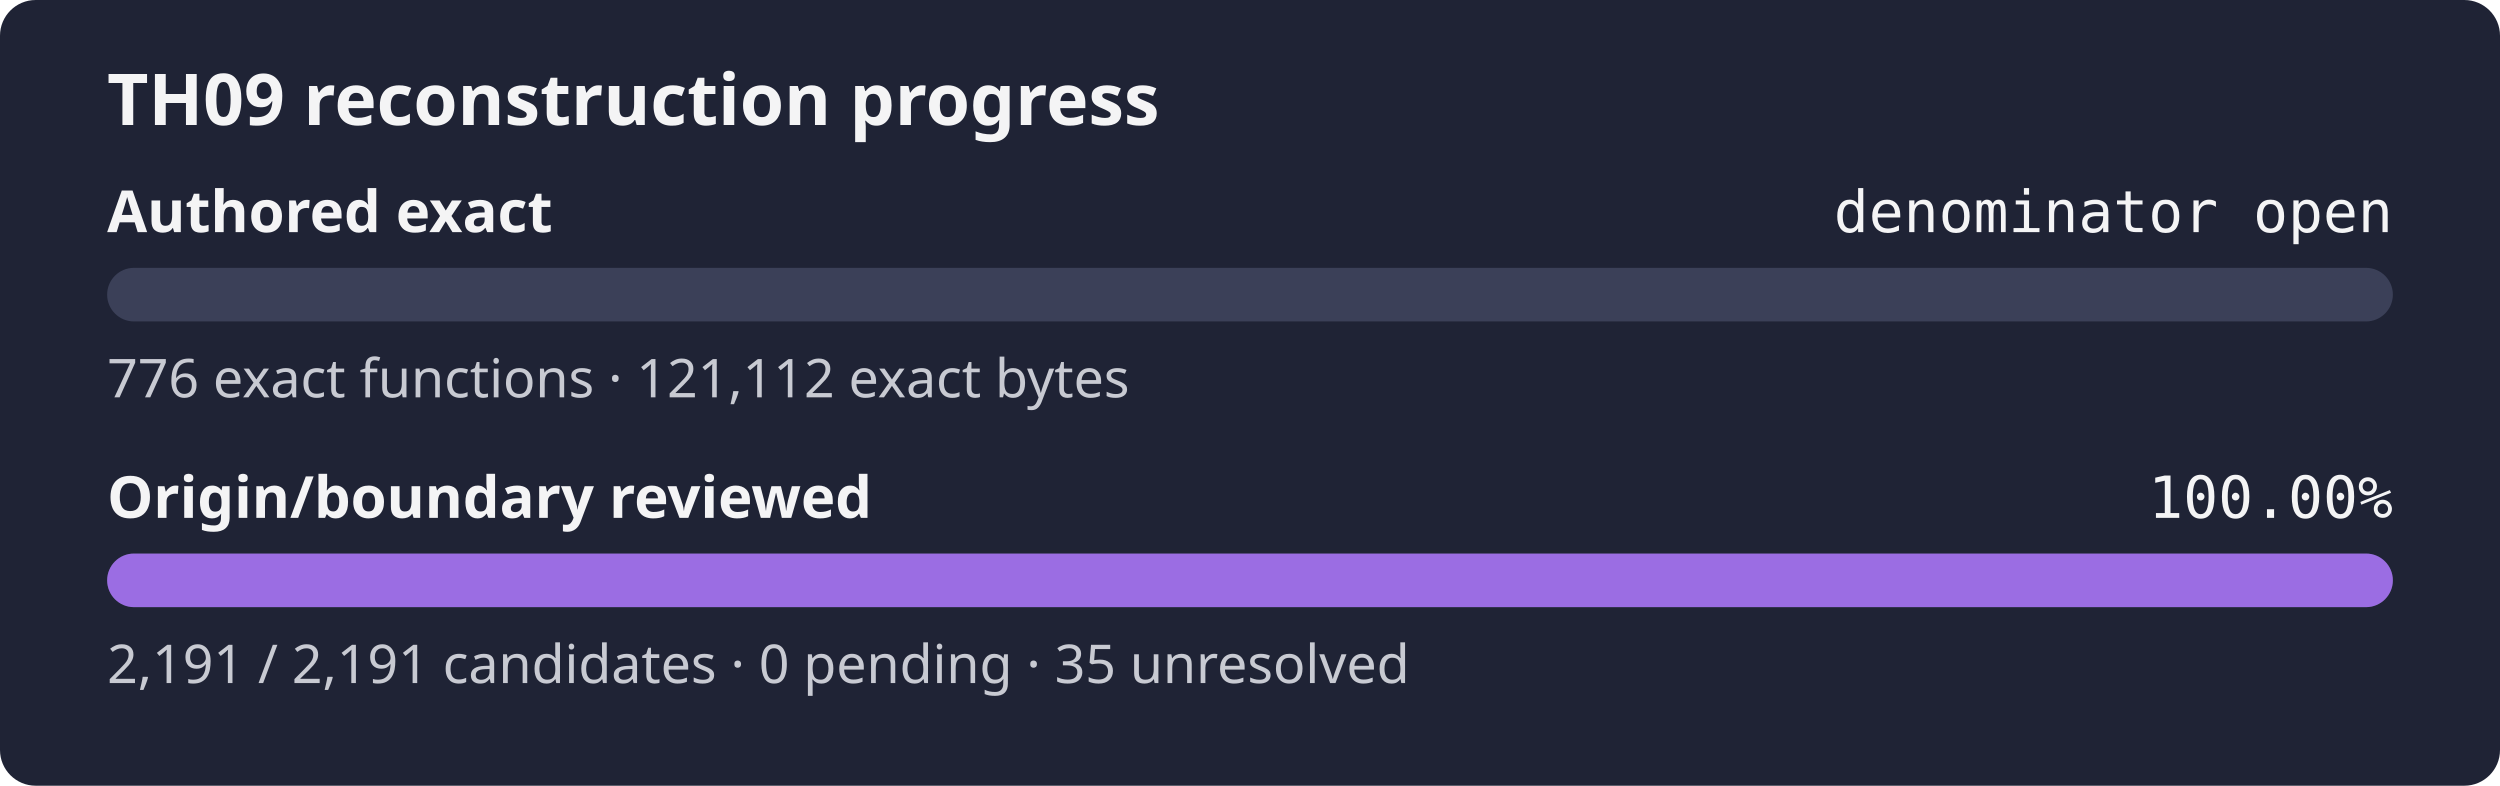
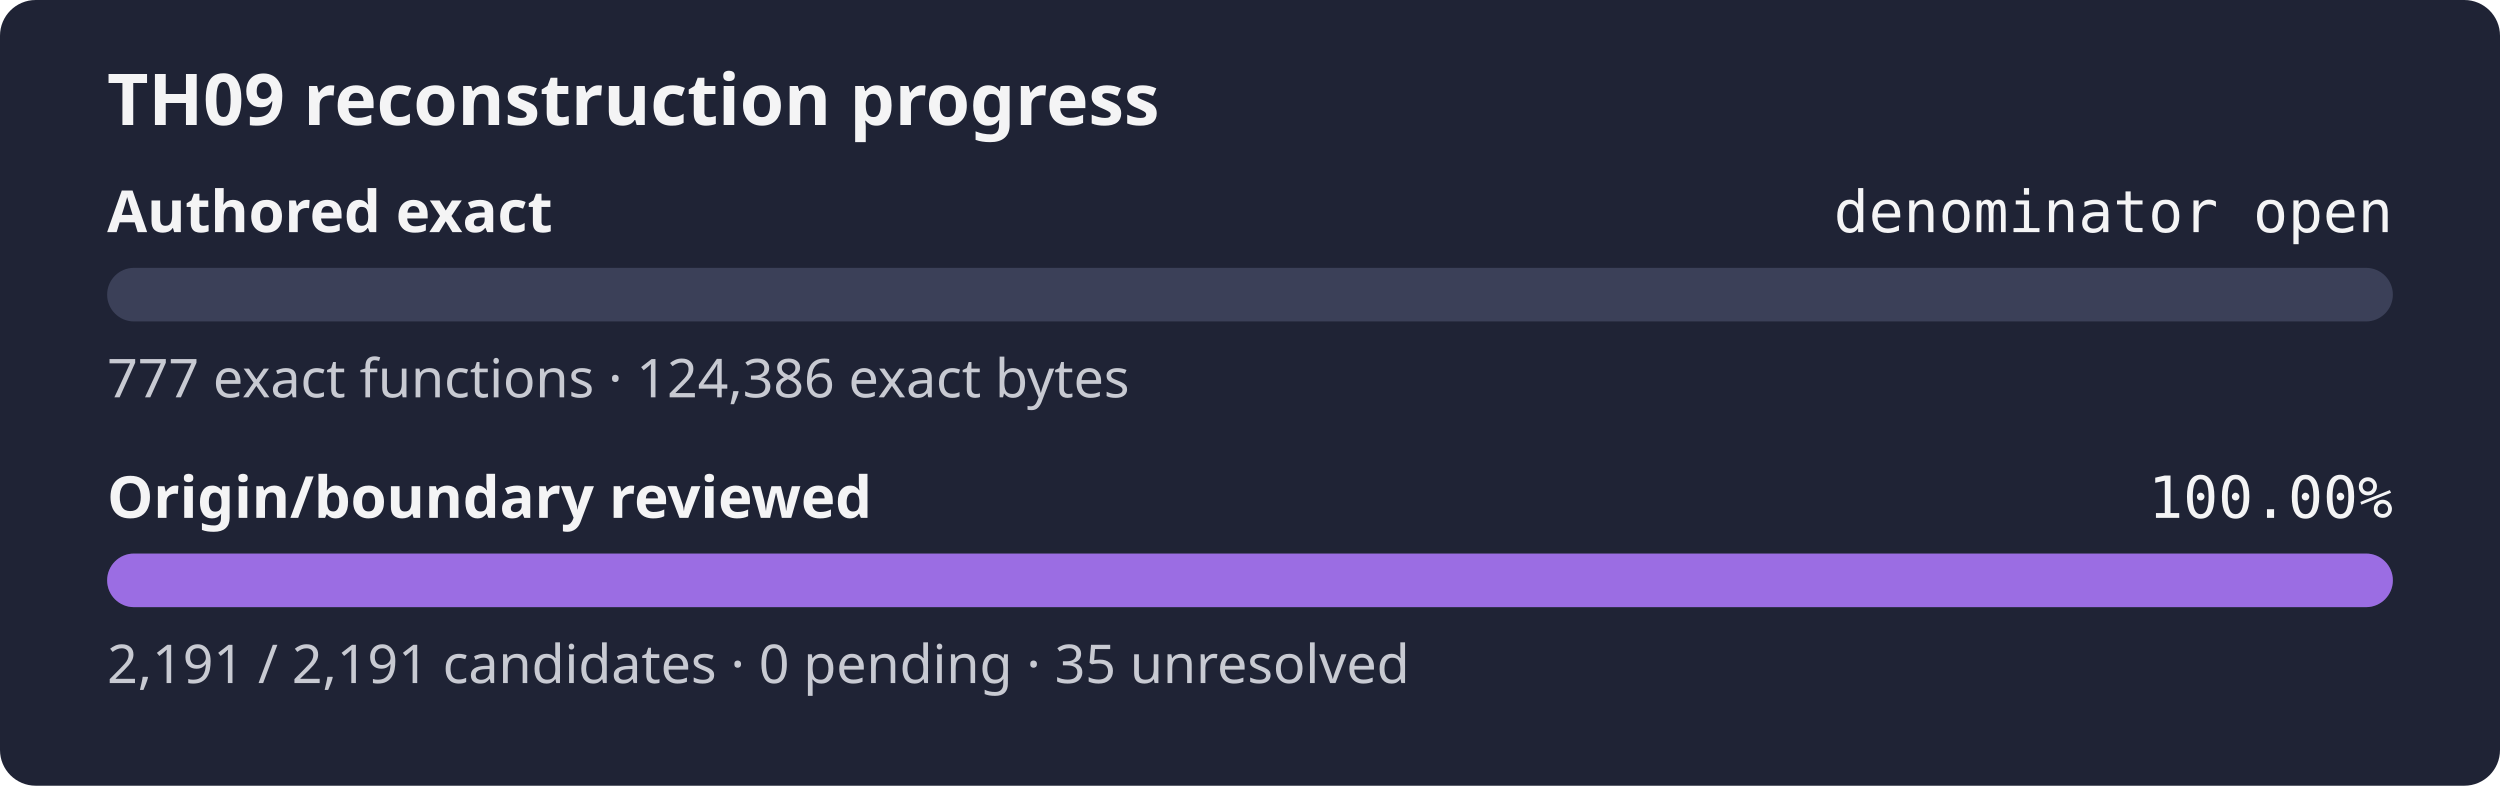
<svg xmlns="http://www.w3.org/2000/svg" width="560" height="176" role="img" aria-label="TH09 reconstruction progress: authored exact denominator open, origin review 100.00%">
  <rect width="560" height="176" rx="8" fill="#1f2335" />
  <text x="24" y="28" fill="#f4f4f5" font-family="sans-serif" font-size="16" font-weight="600">TH09 reconstruction progress</text>
  <text x="24" y="52" fill="#f4f4f5" font-family="sans-serif" font-size="13" font-weight="600">Authored exact</text>
  <text x="536" y="52" fill="#f4f4f5" text-anchor="end" font-family="monospace" font-size="13">denominator open</text>
  <rect x="24" y="60" width="512" height="12" rx="6" fill="#3b4058" />
  <rect x="24" y="60" width="0.00" height="12" rx="6" fill="#9b6de3" />
-   <text x="24" y="89" fill="#c8cad2" font-family="sans-serif" font-size="12">776 exact functions · 121,112 exact bytes</text>
+   <text x="24" y="89" fill="#c8cad2" font-family="sans-serif" font-size="12">777 exact functions · 124,386 exact bytes</text>
  <text x="24" y="116" fill="#f4f4f5" font-family="sans-serif" font-size="13" font-weight="600">Origin/boundary reviewed</text>
  <text x="536" y="116" fill="#f4f4f5" text-anchor="end" font-family="monospace" font-size="13">100.00%</text>
  <rect x="24" y="124" width="512" height="12" rx="6" fill="#3b4058" />
  <rect x="24" y="124" width="512.00" height="12" rx="6" fill="#9b6de3" />
  <text x="24" y="153" fill="#c8cad2" font-family="sans-serif" font-size="12">2,191 / 2,191 candidates · 0 pending · 35 unresolved</text>
</svg>
